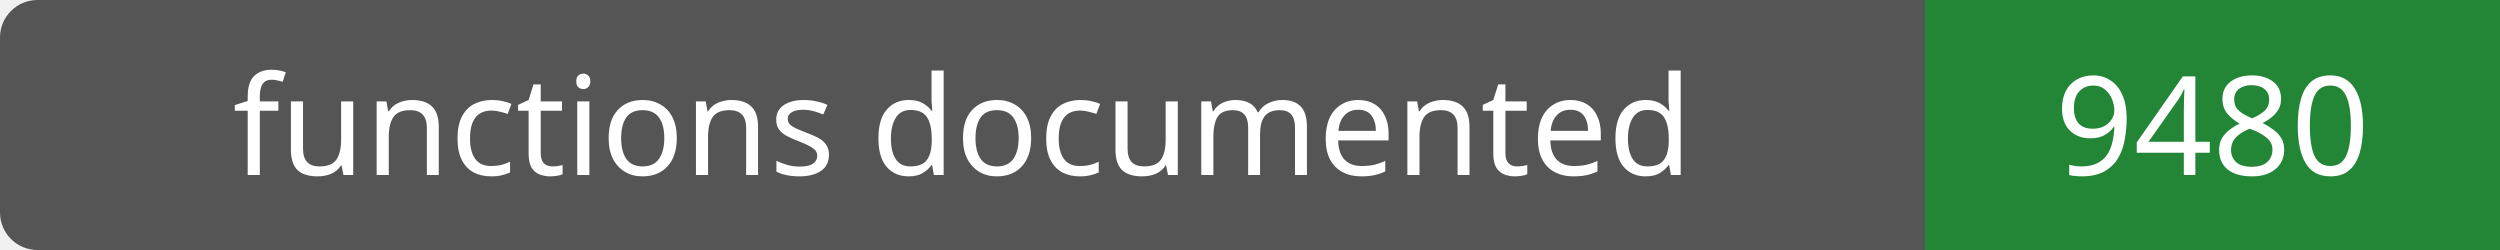
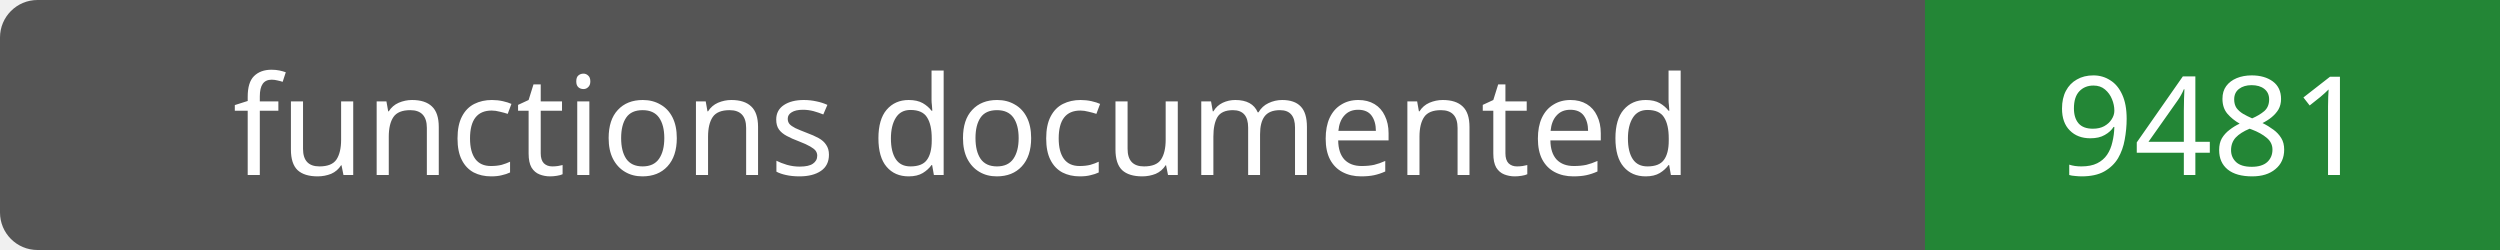
- <svg xmlns="http://www.w3.org/2000/svg" width="200" height="20" role="img" aria-label="functions documented: 9480">
+ <svg xmlns="http://www.w3.org/2000/svg" width="200" height="20" role="img" aria-label="functions documented: 9481">
  <rect width="200" height="20" rx="3" fill="#555" />
  <path fill="#238636" d="M154 0h46v20H154z" />
  <g fill="#fff" text-anchor="middle" font-family="Verdana,sans-serif" font-size="11">
    <text x="77.0" y="14">functions documented</text>
-     <text x="177.0" y="14">9480</text>
+     <text x="177.0" y="14">9481</text>
  </g>
</svg>
